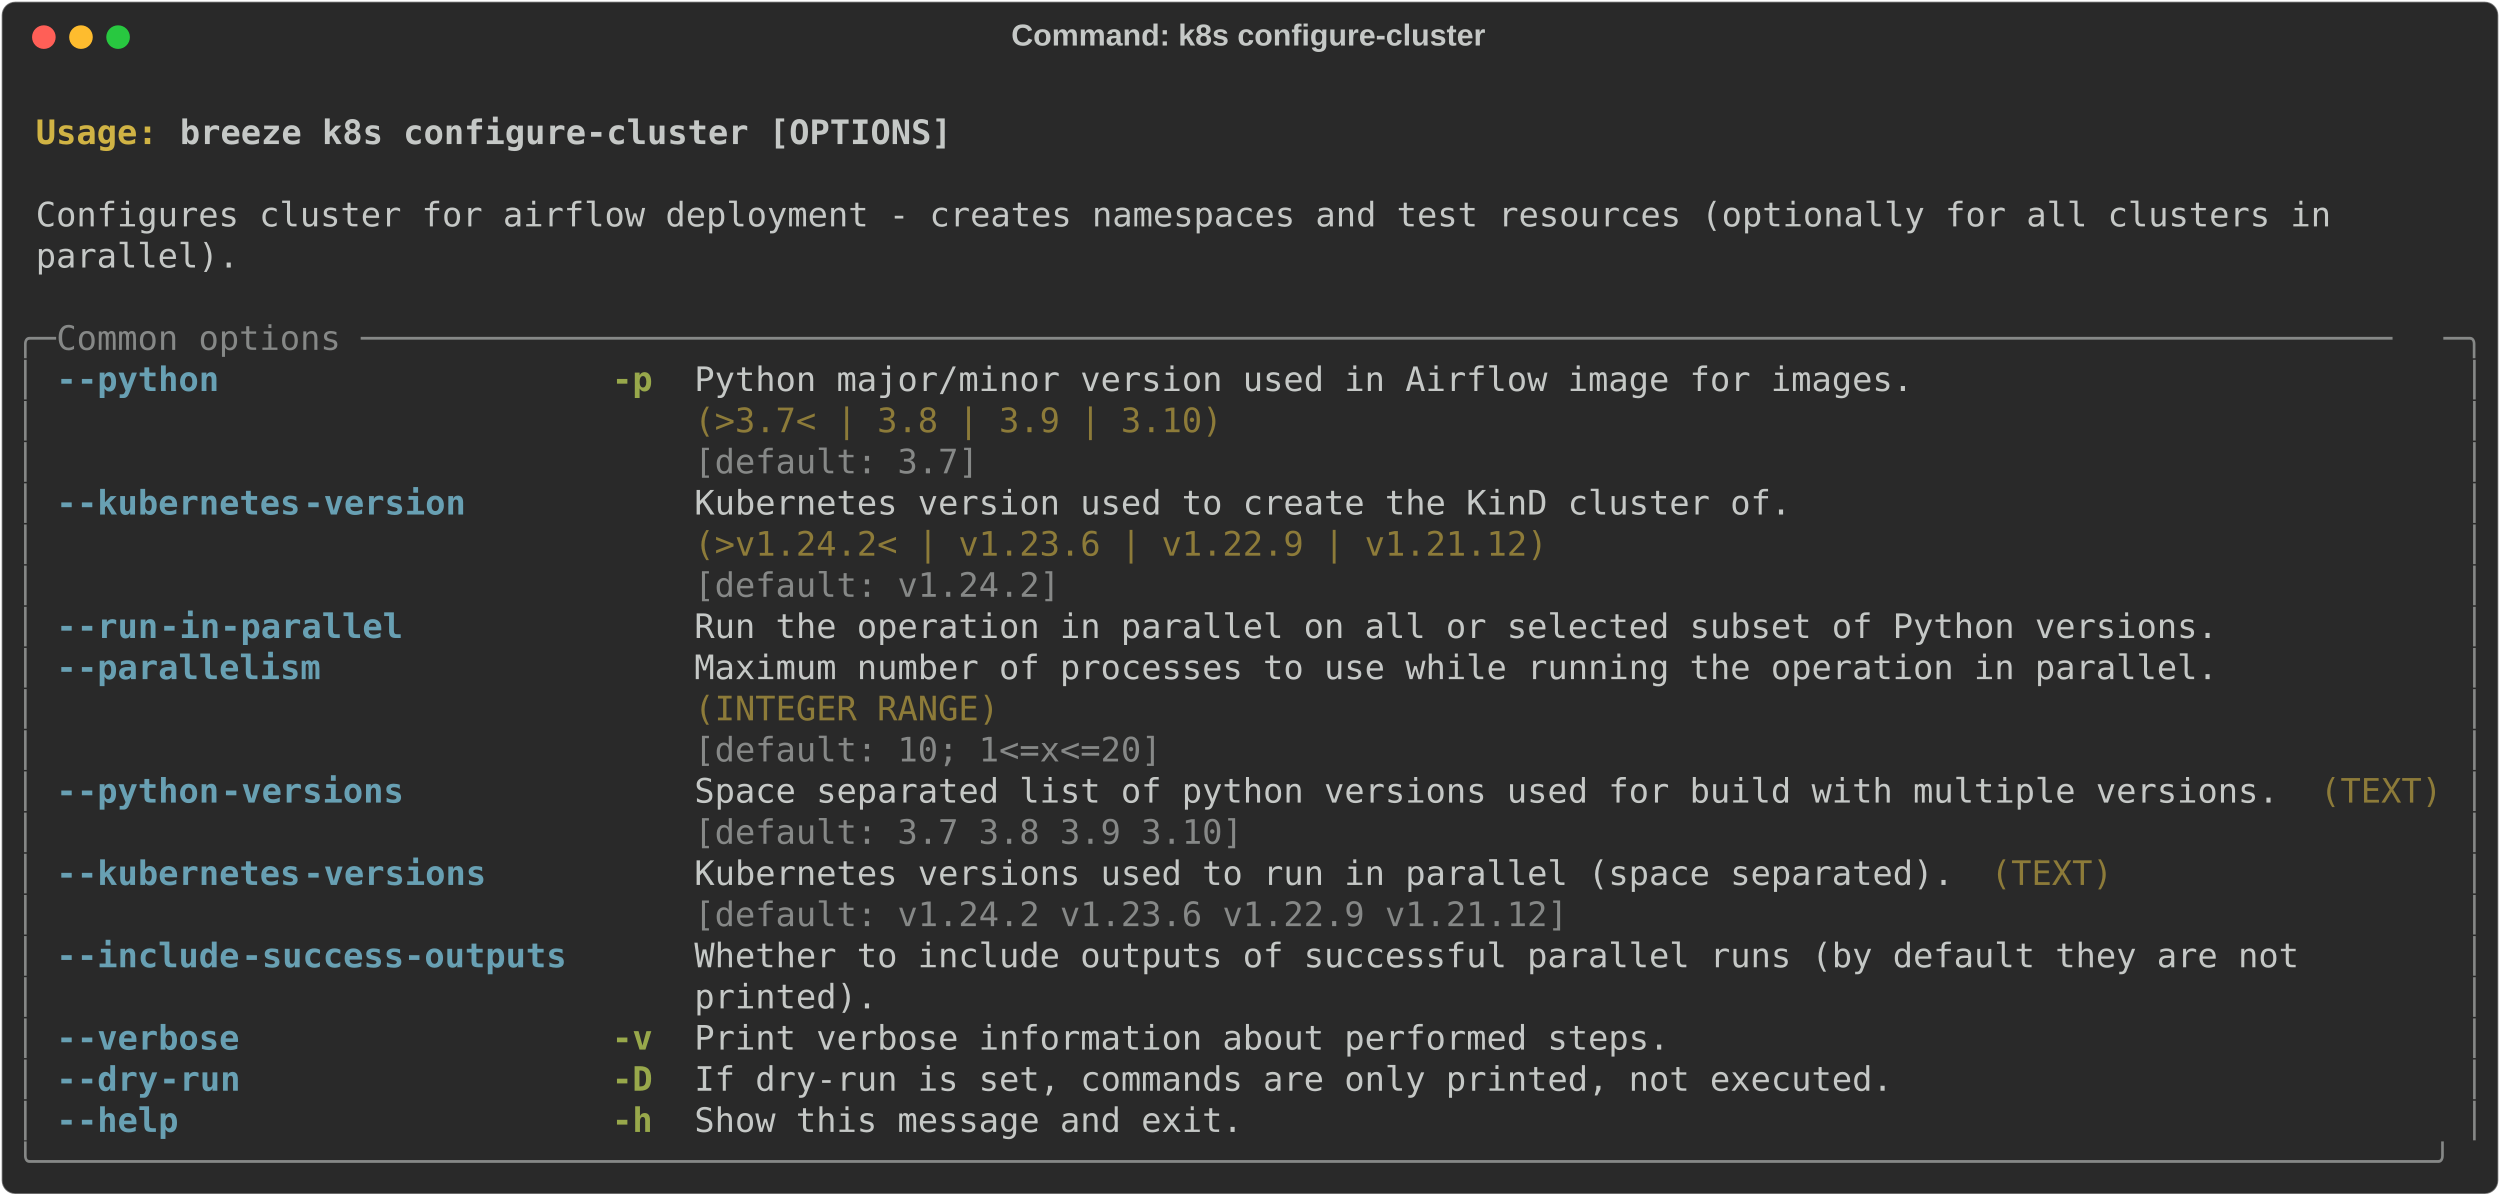
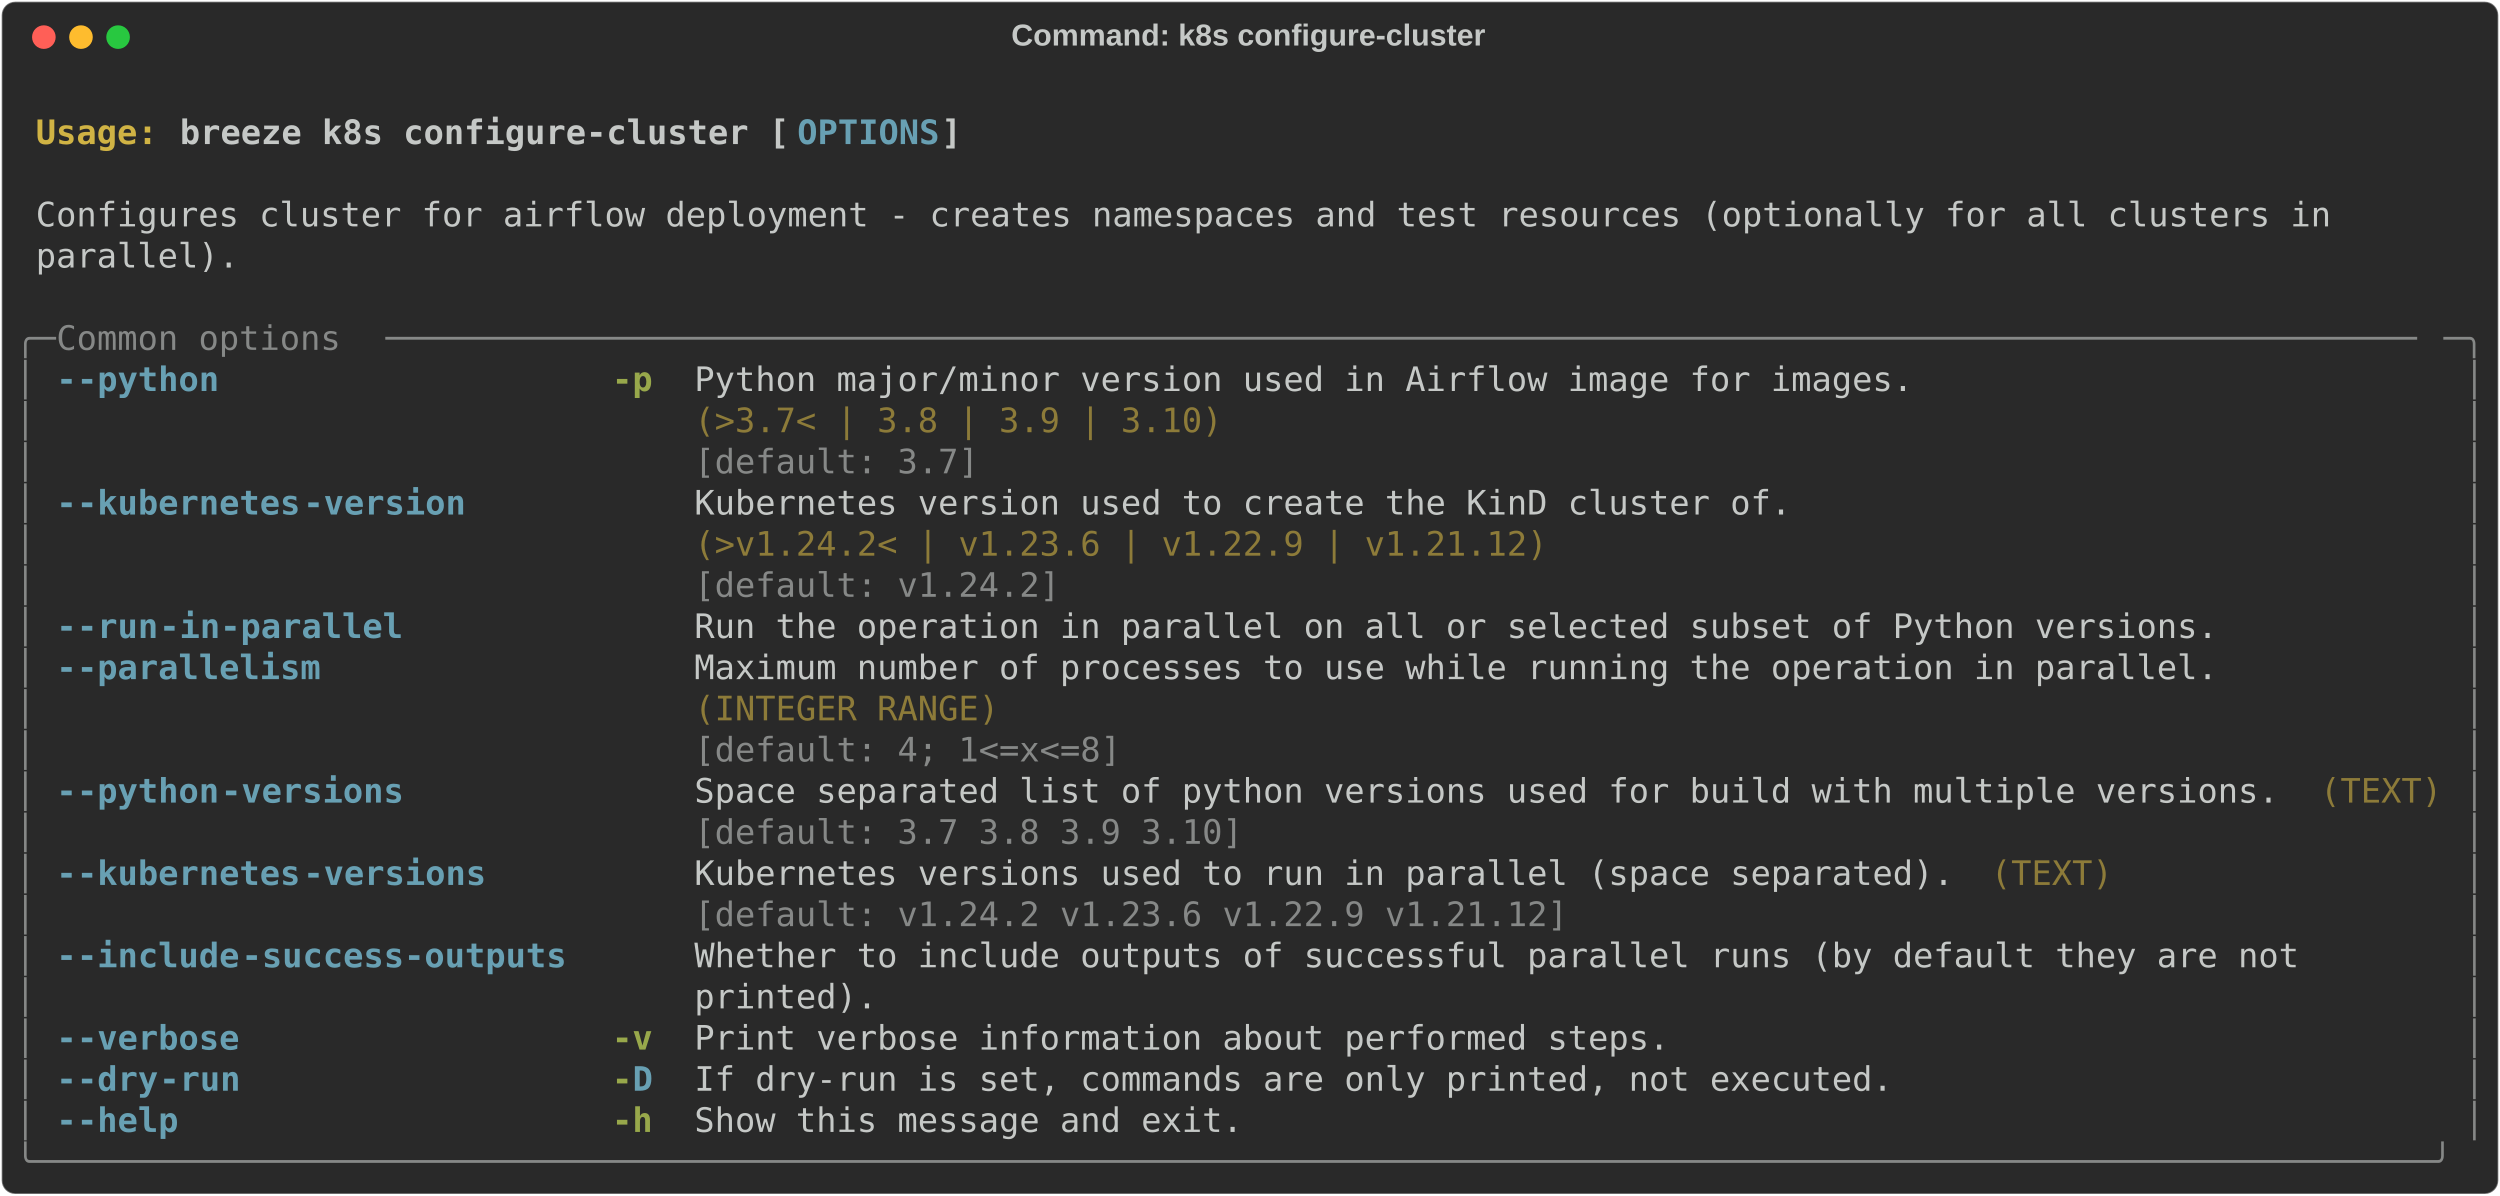
<svg xmlns="http://www.w3.org/2000/svg" class="rich-terminal" viewBox="0 0 1482 708.8">
  <style>

    @font-face {
        font-family: "Fira Code";
        src: local("FiraCode-Regular"),
                url("https://cdnjs.cloudflare.com/ajax/libs/firacode/6.2.0/woff2/FiraCode-Regular.woff2") format("woff2"),
                url("https://cdnjs.cloudflare.com/ajax/libs/firacode/6.2.0/woff/FiraCode-Regular.woff") format("woff");
        font-style: normal;
        font-weight: 400;
    }
    @font-face {
        font-family: "Fira Code";
        src: local("FiraCode-Bold"),
                url("https://cdnjs.cloudflare.com/ajax/libs/firacode/6.2.0/woff2/FiraCode-Bold.woff2") format("woff2"),
                url("https://cdnjs.cloudflare.com/ajax/libs/firacode/6.2.0/woff/FiraCode-Bold.woff") format("woff");
        font-style: bold;
        font-weight: 700;
    }

-     .terminal-99847926-matrix {
+     .terminal-907185844-matrix {
        font-family: Fira Code, monospace;
        font-size: 20px;
        line-height: 24.4px;
        font-variant-east-asian: full-width;
    }

-     .terminal-99847926-title {
+     .terminal-907185844-title {
        font-size: 18px;
        font-weight: bold;
        font-family: arial;
    }

-     .terminal-99847926-r1 { fill: #c5c8c6;font-weight: bold }
- .terminal-99847926-r2 { fill: #c5c8c6 }
- .terminal-99847926-r3 { fill: #d0b344;font-weight: bold }
- .terminal-99847926-r4 { fill: #868887 }
- .terminal-99847926-r5 { fill: #68a0b3;font-weight: bold }
- .terminal-99847926-r6 { fill: #98a84b;font-weight: bold }
- .terminal-99847926-r7 { fill: #8d7b39 }
+     .terminal-907185844-r1 { fill: #c5c8c6;font-weight: bold }
+ .terminal-907185844-r2 { fill: #c5c8c6 }
+ .terminal-907185844-r3 { fill: #d0b344;font-weight: bold }
+ .terminal-907185844-r4 { fill: #68a0b3;font-weight: bold }
+ .terminal-907185844-r5 { fill: #868887 }
+ .terminal-907185844-r6 { fill: #98a84b;font-weight: bold }
+ .terminal-907185844-r7 { fill: #8d7b39 }
    </style>
  <defs>
-     <clipPath id="terminal-99847926-clip-terminal">
+     <clipPath id="terminal-907185844-clip-terminal">
      <rect x="0" y="0" width="1463.0" height="657.8" />
    </clipPath>
-     <clipPath id="terminal-99847926-line-0">
+     <clipPath id="terminal-907185844-line-0">
      <rect x="0" y="1.5" width="1464" height="24.65" />
    </clipPath>
-     <clipPath id="terminal-99847926-line-1">
+     <clipPath id="terminal-907185844-line-1">
      <rect x="0" y="25.9" width="1464" height="24.65" />
    </clipPath>
-     <clipPath id="terminal-99847926-line-2">
+     <clipPath id="terminal-907185844-line-2">
      <rect x="0" y="50.3" width="1464" height="24.65" />
    </clipPath>
-     <clipPath id="terminal-99847926-line-3">
+     <clipPath id="terminal-907185844-line-3">
      <rect x="0" y="74.7" width="1464" height="24.65" />
    </clipPath>
-     <clipPath id="terminal-99847926-line-4">
+     <clipPath id="terminal-907185844-line-4">
      <rect x="0" y="99.1" width="1464" height="24.65" />
    </clipPath>
-     <clipPath id="terminal-99847926-line-5">
+     <clipPath id="terminal-907185844-line-5">
      <rect x="0" y="123.5" width="1464" height="24.65" />
    </clipPath>
-     <clipPath id="terminal-99847926-line-6">
+     <clipPath id="terminal-907185844-line-6">
      <rect x="0" y="147.9" width="1464" height="24.65" />
    </clipPath>
-     <clipPath id="terminal-99847926-line-7">
+     <clipPath id="terminal-907185844-line-7">
      <rect x="0" y="172.3" width="1464" height="24.65" />
    </clipPath>
-     <clipPath id="terminal-99847926-line-8">
+     <clipPath id="terminal-907185844-line-8">
      <rect x="0" y="196.7" width="1464" height="24.65" />
    </clipPath>
-     <clipPath id="terminal-99847926-line-9">
+     <clipPath id="terminal-907185844-line-9">
      <rect x="0" y="221.1" width="1464" height="24.65" />
    </clipPath>
-     <clipPath id="terminal-99847926-line-10">
+     <clipPath id="terminal-907185844-line-10">
      <rect x="0" y="245.5" width="1464" height="24.65" />
    </clipPath>
-     <clipPath id="terminal-99847926-line-11">
+     <clipPath id="terminal-907185844-line-11">
      <rect x="0" y="269.9" width="1464" height="24.65" />
    </clipPath>
-     <clipPath id="terminal-99847926-line-12">
+     <clipPath id="terminal-907185844-line-12">
      <rect x="0" y="294.3" width="1464" height="24.65" />
    </clipPath>
-     <clipPath id="terminal-99847926-line-13">
+     <clipPath id="terminal-907185844-line-13">
      <rect x="0" y="318.7" width="1464" height="24.65" />
    </clipPath>
-     <clipPath id="terminal-99847926-line-14">
+     <clipPath id="terminal-907185844-line-14">
      <rect x="0" y="343.1" width="1464" height="24.65" />
    </clipPath>
-     <clipPath id="terminal-99847926-line-15">
+     <clipPath id="terminal-907185844-line-15">
      <rect x="0" y="367.5" width="1464" height="24.65" />
    </clipPath>
-     <clipPath id="terminal-99847926-line-16">
+     <clipPath id="terminal-907185844-line-16">
      <rect x="0" y="391.9" width="1464" height="24.65" />
    </clipPath>
-     <clipPath id="terminal-99847926-line-17">
+     <clipPath id="terminal-907185844-line-17">
      <rect x="0" y="416.3" width="1464" height="24.65" />
    </clipPath>
-     <clipPath id="terminal-99847926-line-18">
+     <clipPath id="terminal-907185844-line-18">
      <rect x="0" y="440.7" width="1464" height="24.65" />
    </clipPath>
-     <clipPath id="terminal-99847926-line-19">
+     <clipPath id="terminal-907185844-line-19">
      <rect x="0" y="465.1" width="1464" height="24.65" />
    </clipPath>
-     <clipPath id="terminal-99847926-line-20">
+     <clipPath id="terminal-907185844-line-20">
      <rect x="0" y="489.5" width="1464" height="24.65" />
    </clipPath>
-     <clipPath id="terminal-99847926-line-21">
+     <clipPath id="terminal-907185844-line-21">
      <rect x="0" y="513.9" width="1464" height="24.65" />
    </clipPath>
-     <clipPath id="terminal-99847926-line-22">
+     <clipPath id="terminal-907185844-line-22">
      <rect x="0" y="538.3" width="1464" height="24.65" />
    </clipPath>
-     <clipPath id="terminal-99847926-line-23">
+     <clipPath id="terminal-907185844-line-23">
      <rect x="0" y="562.7" width="1464" height="24.65" />
    </clipPath>
-     <clipPath id="terminal-99847926-line-24">
+     <clipPath id="terminal-907185844-line-24">
      <rect x="0" y="587.1" width="1464" height="24.65" />
    </clipPath>
-     <clipPath id="terminal-99847926-line-25">
+     <clipPath id="terminal-907185844-line-25">
      <rect x="0" y="611.5" width="1464" height="24.65" />
    </clipPath>
  </defs>
  <rect fill="#292929" stroke="rgba(255,255,255,0.35)" stroke-width="1" x="1" y="1" width="1480" height="706.8" rx="8" />
-   <text class="terminal-99847926-title" fill="#c5c8c6" text-anchor="middle" x="740" y="27">Command: k8s configure-cluster</text>
+   <text class="terminal-907185844-title" fill="#c5c8c6" text-anchor="middle" x="740" y="27">Command: k8s configure-cluster</text>
  <g transform="translate(26,22)">
    <circle cx="0" cy="0" r="7" fill="#ff5f57" />
    <circle cx="22" cy="0" r="7" fill="#febc2e" />
    <circle cx="44" cy="0" r="7" fill="#28c840" />
  </g>
-   <g transform="translate(9, 41)" clip-path="url(#terminal-99847926-clip-terminal)">
-     <g class="terminal-99847926-matrix">
-       <text class="terminal-99847926-r2" x="1464" y="20" textLength="12.2" clip-path="url(#terminal-99847926-line-0)">
- </text>
-       <text class="terminal-99847926-r3" x="12.2" y="44.4" textLength="85.4" clip-path="url(#terminal-99847926-line-1)">Usage: </text>
-       <text class="terminal-99847926-r1" x="97.6" y="44.4" textLength="463.6" clip-path="url(#terminal-99847926-line-1)">breeze k8s configure-cluster [OPTIONS]</text>
-       <text class="terminal-99847926-r2" x="1464" y="44.4" textLength="12.2" clip-path="url(#terminal-99847926-line-1)">
- </text>
-       <text class="terminal-99847926-r2" x="1464" y="68.8" textLength="12.2" clip-path="url(#terminal-99847926-line-2)">
- </text>
-       <text class="terminal-99847926-r2" x="12.2" y="93.2" textLength="1390.8" clip-path="url(#terminal-99847926-line-3)">Configures cluster for airflow deployment - creates namespaces and test resources (optionally for all clusters in </text>
-       <text class="terminal-99847926-r2" x="1464" y="93.2" textLength="12.2" clip-path="url(#terminal-99847926-line-3)">
- </text>
-       <text class="terminal-99847926-r2" x="12.2" y="117.6" textLength="122" clip-path="url(#terminal-99847926-line-4)">parallel).</text>
-       <text class="terminal-99847926-r2" x="1464" y="117.6" textLength="12.2" clip-path="url(#terminal-99847926-line-4)">
- </text>
-       <text class="terminal-99847926-r2" x="1464" y="142" textLength="12.2" clip-path="url(#terminal-99847926-line-5)">
- </text>
-       <text class="terminal-99847926-r4" x="0" y="166.4" textLength="24.4" clip-path="url(#terminal-99847926-line-6)">╭─</text>
-       <text class="terminal-99847926-r4" x="24.4" y="166.4" textLength="1415.2" clip-path="url(#terminal-99847926-line-6)"> Common options ────────────────────────────────────────────────────────────────────────────────────────────────────</text>
-       <text class="terminal-99847926-r4" x="1439.6" y="166.4" textLength="24.4" clip-path="url(#terminal-99847926-line-6)">─╮</text>
-       <text class="terminal-99847926-r2" x="1464" y="166.4" textLength="12.2" clip-path="url(#terminal-99847926-line-6)">
- </text>
-       <text class="terminal-99847926-r4" x="0" y="190.8" textLength="12.2" clip-path="url(#terminal-99847926-line-7)">│</text>
-       <text class="terminal-99847926-r5" x="24.4" y="190.8" textLength="12.2" clip-path="url(#terminal-99847926-line-7)">-</text>
-       <text class="terminal-99847926-r5" x="36.6" y="190.8" textLength="85.4" clip-path="url(#terminal-99847926-line-7)">-python</text>
-       <text class="terminal-99847926-r6" x="353.8" y="190.8" textLength="24.4" clip-path="url(#terminal-99847926-line-7)">-p</text>
-       <text class="terminal-99847926-r2" x="402.6" y="190.8" textLength="732" clip-path="url(#terminal-99847926-line-7)">Python major/minor version used in Airflow image for images.</text>
-       <text class="terminal-99847926-r4" x="1451.8" y="190.8" textLength="12.2" clip-path="url(#terminal-99847926-line-7)">│</text>
-       <text class="terminal-99847926-r2" x="1464" y="190.8" textLength="12.2" clip-path="url(#terminal-99847926-line-7)">
- </text>
-       <text class="terminal-99847926-r4" x="0" y="215.2" textLength="12.2" clip-path="url(#terminal-99847926-line-8)">│</text>
-       <text class="terminal-99847926-r7" x="402.6" y="215.2" textLength="732" clip-path="url(#terminal-99847926-line-8)">(&gt;3.7&lt; | 3.8 | 3.9 | 3.10)                                  </text>
-       <text class="terminal-99847926-r4" x="1451.8" y="215.2" textLength="12.2" clip-path="url(#terminal-99847926-line-8)">│</text>
-       <text class="terminal-99847926-r2" x="1464" y="215.2" textLength="12.2" clip-path="url(#terminal-99847926-line-8)">
- </text>
-       <text class="terminal-99847926-r4" x="0" y="239.6" textLength="12.2" clip-path="url(#terminal-99847926-line-9)">│</text>
-       <text class="terminal-99847926-r4" x="402.6" y="239.6" textLength="732" clip-path="url(#terminal-99847926-line-9)">[default: 3.7]                                              </text>
-       <text class="terminal-99847926-r4" x="1451.8" y="239.6" textLength="12.2" clip-path="url(#terminal-99847926-line-9)">│</text>
-       <text class="terminal-99847926-r2" x="1464" y="239.6" textLength="12.2" clip-path="url(#terminal-99847926-line-9)">
- </text>
-       <text class="terminal-99847926-r4" x="0" y="264" textLength="12.2" clip-path="url(#terminal-99847926-line-10)">│</text>
-       <text class="terminal-99847926-r5" x="24.4" y="264" textLength="12.2" clip-path="url(#terminal-99847926-line-10)">-</text>
-       <text class="terminal-99847926-r5" x="36.6" y="264" textLength="134.2" clip-path="url(#terminal-99847926-line-10)">-kubernetes</text>
-       <text class="terminal-99847926-r5" x="170.8" y="264" textLength="97.6" clip-path="url(#terminal-99847926-line-10)">-version</text>
-       <text class="terminal-99847926-r2" x="402.6" y="264" textLength="658.8" clip-path="url(#terminal-99847926-line-10)">Kubernetes version used to create the KinD cluster of.</text>
-       <text class="terminal-99847926-r4" x="1451.8" y="264" textLength="12.2" clip-path="url(#terminal-99847926-line-10)">│</text>
-       <text class="terminal-99847926-r2" x="1464" y="264" textLength="12.2" clip-path="url(#terminal-99847926-line-10)">
- </text>
-       <text class="terminal-99847926-r4" x="0" y="288.4" textLength="12.2" clip-path="url(#terminal-99847926-line-11)">│</text>
-       <text class="terminal-99847926-r7" x="402.6" y="288.4" textLength="658.8" clip-path="url(#terminal-99847926-line-11)">(&gt;v1.24.2&lt; | v1.23.6 | v1.22.9 | v1.21.12)            </text>
-       <text class="terminal-99847926-r4" x="1451.8" y="288.4" textLength="12.2" clip-path="url(#terminal-99847926-line-11)">│</text>
-       <text class="terminal-99847926-r2" x="1464" y="288.4" textLength="12.2" clip-path="url(#terminal-99847926-line-11)">
- </text>
-       <text class="terminal-99847926-r4" x="0" y="312.8" textLength="12.2" clip-path="url(#terminal-99847926-line-12)">│</text>
-       <text class="terminal-99847926-r4" x="402.6" y="312.8" textLength="658.8" clip-path="url(#terminal-99847926-line-12)">[default: v1.24.2]                                    </text>
-       <text class="terminal-99847926-r4" x="1451.8" y="312.8" textLength="12.2" clip-path="url(#terminal-99847926-line-12)">│</text>
-       <text class="terminal-99847926-r2" x="1464" y="312.8" textLength="12.2" clip-path="url(#terminal-99847926-line-12)">
- </text>
-       <text class="terminal-99847926-r4" x="0" y="337.2" textLength="12.2" clip-path="url(#terminal-99847926-line-13)">│</text>
-       <text class="terminal-99847926-r5" x="24.4" y="337.2" textLength="12.2" clip-path="url(#terminal-99847926-line-13)">-</text>
-       <text class="terminal-99847926-r5" x="36.6" y="337.2" textLength="48.8" clip-path="url(#terminal-99847926-line-13)">-run</text>
-       <text class="terminal-99847926-r5" x="85.4" y="337.2" textLength="146.4" clip-path="url(#terminal-99847926-line-13)">-in-parallel</text>
-       <text class="terminal-99847926-r2" x="402.6" y="337.2" textLength="915" clip-path="url(#terminal-99847926-line-13)">Run the operation in parallel on all or selected subset of Python versions.</text>
-       <text class="terminal-99847926-r4" x="1451.8" y="337.2" textLength="12.2" clip-path="url(#terminal-99847926-line-13)">│</text>
-       <text class="terminal-99847926-r2" x="1464" y="337.2" textLength="12.2" clip-path="url(#terminal-99847926-line-13)">
- </text>
-       <text class="terminal-99847926-r4" x="0" y="361.6" textLength="12.2" clip-path="url(#terminal-99847926-line-14)">│</text>
-       <text class="terminal-99847926-r5" x="24.4" y="361.6" textLength="12.2" clip-path="url(#terminal-99847926-line-14)">-</text>
-       <text class="terminal-99847926-r5" x="36.6" y="361.6" textLength="146.4" clip-path="url(#terminal-99847926-line-14)">-parallelism</text>
-       <text class="terminal-99847926-r2" x="402.6" y="361.6" textLength="915" clip-path="url(#terminal-99847926-line-14)">Maximum number of processes to use while running the operation in parallel.</text>
-       <text class="terminal-99847926-r4" x="1451.8" y="361.6" textLength="12.2" clip-path="url(#terminal-99847926-line-14)">│</text>
-       <text class="terminal-99847926-r2" x="1464" y="361.6" textLength="12.2" clip-path="url(#terminal-99847926-line-14)">
- </text>
-       <text class="terminal-99847926-r4" x="0" y="386" textLength="12.2" clip-path="url(#terminal-99847926-line-15)">│</text>
-       <text class="terminal-99847926-r7" x="402.6" y="386" textLength="915" clip-path="url(#terminal-99847926-line-15)">(INTEGER RANGE)                                                            </text>
-       <text class="terminal-99847926-r4" x="1451.8" y="386" textLength="12.2" clip-path="url(#terminal-99847926-line-15)">│</text>
-       <text class="terminal-99847926-r2" x="1464" y="386" textLength="12.2" clip-path="url(#terminal-99847926-line-15)">
- </text>
-       <text class="terminal-99847926-r4" x="0" y="410.4" textLength="12.2" clip-path="url(#terminal-99847926-line-16)">│</text>
-       <text class="terminal-99847926-r4" x="402.6" y="410.4" textLength="915" clip-path="url(#terminal-99847926-line-16)">[default: 10; 1&lt;=x&lt;=20]                                                    </text>
-       <text class="terminal-99847926-r4" x="1451.8" y="410.4" textLength="12.2" clip-path="url(#terminal-99847926-line-16)">│</text>
-       <text class="terminal-99847926-r2" x="1464" y="410.4" textLength="12.2" clip-path="url(#terminal-99847926-line-16)">
- </text>
-       <text class="terminal-99847926-r4" x="0" y="434.8" textLength="12.2" clip-path="url(#terminal-99847926-line-17)">│</text>
-       <text class="terminal-99847926-r5" x="24.4" y="434.8" textLength="12.2" clip-path="url(#terminal-99847926-line-17)">-</text>
-       <text class="terminal-99847926-r5" x="36.6" y="434.8" textLength="85.4" clip-path="url(#terminal-99847926-line-17)">-python</text>
-       <text class="terminal-99847926-r5" x="122" y="434.8" textLength="109.8" clip-path="url(#terminal-99847926-line-17)">-versions</text>
-       <text class="terminal-99847926-r2" x="402.6" y="434.8" textLength="951.6" clip-path="url(#terminal-99847926-line-17)">Space separated list of python versions used for build with multiple versions.</text>
-       <text class="terminal-99847926-r7" x="1366.4" y="434.8" textLength="73.2" clip-path="url(#terminal-99847926-line-17)">(TEXT)</text>
-       <text class="terminal-99847926-r4" x="1451.8" y="434.8" textLength="12.2" clip-path="url(#terminal-99847926-line-17)">│</text>
-       <text class="terminal-99847926-r2" x="1464" y="434.8" textLength="12.2" clip-path="url(#terminal-99847926-line-17)">
- </text>
-       <text class="terminal-99847926-r4" x="0" y="459.2" textLength="12.2" clip-path="url(#terminal-99847926-line-18)">│</text>
-       <text class="terminal-99847926-r4" x="402.6" y="459.2" textLength="951.6" clip-path="url(#terminal-99847926-line-18)">[default: 3.7 3.8 3.9 3.10]                                                   </text>
-       <text class="terminal-99847926-r4" x="1451.8" y="459.2" textLength="12.2" clip-path="url(#terminal-99847926-line-18)">│</text>
-       <text class="terminal-99847926-r2" x="1464" y="459.2" textLength="12.2" clip-path="url(#terminal-99847926-line-18)">
- </text>
-       <text class="terminal-99847926-r4" x="0" y="483.6" textLength="12.2" clip-path="url(#terminal-99847926-line-19)">│</text>
-       <text class="terminal-99847926-r5" x="24.4" y="483.6" textLength="12.2" clip-path="url(#terminal-99847926-line-19)">-</text>
-       <text class="terminal-99847926-r5" x="36.6" y="483.6" textLength="134.2" clip-path="url(#terminal-99847926-line-19)">-kubernetes</text>
-       <text class="terminal-99847926-r5" x="170.8" y="483.6" textLength="109.8" clip-path="url(#terminal-99847926-line-19)">-versions</text>
-       <text class="terminal-99847926-r2" x="402.6" y="483.6" textLength="756.4" clip-path="url(#terminal-99847926-line-19)">Kubernetes versions used to run in parallel (space separated).</text>
-       <text class="terminal-99847926-r7" x="1171.2" y="483.6" textLength="73.2" clip-path="url(#terminal-99847926-line-19)">(TEXT)</text>
-       <text class="terminal-99847926-r4" x="1451.8" y="483.6" textLength="12.2" clip-path="url(#terminal-99847926-line-19)">│</text>
-       <text class="terminal-99847926-r2" x="1464" y="483.6" textLength="12.2" clip-path="url(#terminal-99847926-line-19)">
- </text>
-       <text class="terminal-99847926-r4" x="0" y="508" textLength="12.2" clip-path="url(#terminal-99847926-line-20)">│</text>
-       <text class="terminal-99847926-r4" x="402.6" y="508" textLength="756.4" clip-path="url(#terminal-99847926-line-20)">[default: v1.24.2 v1.23.6 v1.22.9 v1.21.12]                   </text>
-       <text class="terminal-99847926-r4" x="1451.8" y="508" textLength="12.2" clip-path="url(#terminal-99847926-line-20)">│</text>
-       <text class="terminal-99847926-r2" x="1464" y="508" textLength="12.2" clip-path="url(#terminal-99847926-line-20)">
- </text>
-       <text class="terminal-99847926-r4" x="0" y="532.4" textLength="12.2" clip-path="url(#terminal-99847926-line-21)">│</text>
-       <text class="terminal-99847926-r5" x="24.4" y="532.4" textLength="12.2" clip-path="url(#terminal-99847926-line-21)">-</text>
-       <text class="terminal-99847926-r5" x="36.6" y="532.4" textLength="97.6" clip-path="url(#terminal-99847926-line-21)">-include</text>
-       <text class="terminal-99847926-r5" x="134.2" y="532.4" textLength="195.2" clip-path="url(#terminal-99847926-line-21)">-success-outputs</text>
-       <text class="terminal-99847926-r2" x="402.6" y="532.4" textLength="1037" clip-path="url(#terminal-99847926-line-21)">Whether to include outputs of successful parallel runs (by default they are not      </text>
-       <text class="terminal-99847926-r4" x="1451.8" y="532.4" textLength="12.2" clip-path="url(#terminal-99847926-line-21)">│</text>
-       <text class="terminal-99847926-r2" x="1464" y="532.4" textLength="12.2" clip-path="url(#terminal-99847926-line-21)">
- </text>
-       <text class="terminal-99847926-r4" x="0" y="556.8" textLength="12.2" clip-path="url(#terminal-99847926-line-22)">│</text>
-       <text class="terminal-99847926-r2" x="402.6" y="556.8" textLength="1037" clip-path="url(#terminal-99847926-line-22)">printed).                                                                            </text>
-       <text class="terminal-99847926-r4" x="1451.8" y="556.8" textLength="12.2" clip-path="url(#terminal-99847926-line-22)">│</text>
-       <text class="terminal-99847926-r2" x="1464" y="556.8" textLength="12.2" clip-path="url(#terminal-99847926-line-22)">
- </text>
-       <text class="terminal-99847926-r4" x="0" y="581.2" textLength="12.2" clip-path="url(#terminal-99847926-line-23)">│</text>
-       <text class="terminal-99847926-r5" x="24.4" y="581.2" textLength="12.2" clip-path="url(#terminal-99847926-line-23)">-</text>
-       <text class="terminal-99847926-r5" x="36.6" y="581.2" textLength="97.6" clip-path="url(#terminal-99847926-line-23)">-verbose</text>
-       <text class="terminal-99847926-r6" x="353.8" y="581.2" textLength="24.4" clip-path="url(#terminal-99847926-line-23)">-v</text>
-       <text class="terminal-99847926-r2" x="402.6" y="581.2" textLength="585.6" clip-path="url(#terminal-99847926-line-23)">Print verbose information about performed steps.</text>
-       <text class="terminal-99847926-r4" x="1451.8" y="581.2" textLength="12.2" clip-path="url(#terminal-99847926-line-23)">│</text>
-       <text class="terminal-99847926-r2" x="1464" y="581.2" textLength="12.2" clip-path="url(#terminal-99847926-line-23)">
- </text>
-       <text class="terminal-99847926-r4" x="0" y="605.6" textLength="12.2" clip-path="url(#terminal-99847926-line-24)">│</text>
-       <text class="terminal-99847926-r5" x="24.4" y="605.6" textLength="12.2" clip-path="url(#terminal-99847926-line-24)">-</text>
-       <text class="terminal-99847926-r5" x="36.6" y="605.6" textLength="48.8" clip-path="url(#terminal-99847926-line-24)">-dry</text>
-       <text class="terminal-99847926-r5" x="85.4" y="605.6" textLength="48.8" clip-path="url(#terminal-99847926-line-24)">-run</text>
-       <text class="terminal-99847926-r6" x="353.8" y="605.6" textLength="24.4" clip-path="url(#terminal-99847926-line-24)">-D</text>
-       <text class="terminal-99847926-r2" x="402.6" y="605.6" textLength="719.8" clip-path="url(#terminal-99847926-line-24)">If dry-run is set, commands are only printed, not executed.</text>
-       <text class="terminal-99847926-r4" x="1451.8" y="605.6" textLength="12.2" clip-path="url(#terminal-99847926-line-24)">│</text>
-       <text class="terminal-99847926-r2" x="1464" y="605.6" textLength="12.2" clip-path="url(#terminal-99847926-line-24)">
- </text>
-       <text class="terminal-99847926-r4" x="0" y="630" textLength="12.2" clip-path="url(#terminal-99847926-line-25)">│</text>
-       <text class="terminal-99847926-r5" x="24.4" y="630" textLength="12.2" clip-path="url(#terminal-99847926-line-25)">-</text>
-       <text class="terminal-99847926-r5" x="36.6" y="630" textLength="61" clip-path="url(#terminal-99847926-line-25)">-help</text>
-       <text class="terminal-99847926-r6" x="353.8" y="630" textLength="24.4" clip-path="url(#terminal-99847926-line-25)">-h</text>
-       <text class="terminal-99847926-r2" x="402.6" y="630" textLength="329.4" clip-path="url(#terminal-99847926-line-25)">Show this message and exit.</text>
-       <text class="terminal-99847926-r4" x="1451.8" y="630" textLength="12.2" clip-path="url(#terminal-99847926-line-25)">│</text>
-       <text class="terminal-99847926-r2" x="1464" y="630" textLength="12.2" clip-path="url(#terminal-99847926-line-25)">
- </text>
-       <text class="terminal-99847926-r4" x="0" y="654.4" textLength="1464" clip-path="url(#terminal-99847926-line-26)">╰──────────────────────────────────────────────────────────────────────────────────────────────────────────────────────╯</text>
-       <text class="terminal-99847926-r2" x="1464" y="654.4" textLength="12.2" clip-path="url(#terminal-99847926-line-26)">
+   <g transform="translate(9, 41)" clip-path="url(#terminal-907185844-clip-terminal)">
+     <g class="terminal-907185844-matrix">
+       <text class="terminal-907185844-r2" x="1464" y="20" textLength="12.2" clip-path="url(#terminal-907185844-line-0)">
+ </text>
+       <text class="terminal-907185844-r3" x="12.2" y="44.4" textLength="85.4" clip-path="url(#terminal-907185844-line-1)">Usage: </text>
+       <text class="terminal-907185844-r1" x="97.6" y="44.4" textLength="366" clip-path="url(#terminal-907185844-line-1)">breeze k8s configure-cluster [</text>
+       <text class="terminal-907185844-r4" x="463.6" y="44.4" textLength="85.4" clip-path="url(#terminal-907185844-line-1)">OPTIONS</text>
+       <text class="terminal-907185844-r1" x="549" y="44.4" textLength="12.2" clip-path="url(#terminal-907185844-line-1)">]</text>
+       <text class="terminal-907185844-r2" x="1464" y="44.4" textLength="12.2" clip-path="url(#terminal-907185844-line-1)">
+ </text>
+       <text class="terminal-907185844-r2" x="1464" y="68.8" textLength="12.2" clip-path="url(#terminal-907185844-line-2)">
+ </text>
+       <text class="terminal-907185844-r2" x="12.2" y="93.2" textLength="1390.8" clip-path="url(#terminal-907185844-line-3)">Configures cluster for airflow deployment - creates namespaces and test resources (optionally for all clusters in </text>
+       <text class="terminal-907185844-r2" x="1464" y="93.2" textLength="12.2" clip-path="url(#terminal-907185844-line-3)">
+ </text>
+       <text class="terminal-907185844-r2" x="12.2" y="117.6" textLength="122" clip-path="url(#terminal-907185844-line-4)">parallel).</text>
+       <text class="terminal-907185844-r2" x="1464" y="117.6" textLength="12.2" clip-path="url(#terminal-907185844-line-4)">
+ </text>
+       <text class="terminal-907185844-r2" x="1464" y="142" textLength="12.2" clip-path="url(#terminal-907185844-line-5)">
+ </text>
+       <text class="terminal-907185844-r5" x="0" y="166.4" textLength="24.4" clip-path="url(#terminal-907185844-line-6)">╭─</text>
+       <text class="terminal-907185844-r5" x="24.4" y="166.4" textLength="195.2" clip-path="url(#terminal-907185844-line-6)"> Common options </text>
+       <text class="terminal-907185844-r5" x="219.6" y="166.4" textLength="1220" clip-path="url(#terminal-907185844-line-6)">────────────────────────────────────────────────────────────────────────────────────────────────────</text>
+       <text class="terminal-907185844-r5" x="1439.6" y="166.4" textLength="24.4" clip-path="url(#terminal-907185844-line-6)">─╮</text>
+       <text class="terminal-907185844-r2" x="1464" y="166.4" textLength="12.2" clip-path="url(#terminal-907185844-line-6)">
+ </text>
+       <text class="terminal-907185844-r5" x="0" y="190.8" textLength="12.2" clip-path="url(#terminal-907185844-line-7)">│</text>
+       <text class="terminal-907185844-r4" x="24.4" y="190.8" textLength="12.2" clip-path="url(#terminal-907185844-line-7)">-</text>
+       <text class="terminal-907185844-r4" x="36.6" y="190.8" textLength="85.4" clip-path="url(#terminal-907185844-line-7)">-python</text>
+       <text class="terminal-907185844-r6" x="353.8" y="190.8" textLength="24.4" clip-path="url(#terminal-907185844-line-7)">-p</text>
+       <text class="terminal-907185844-r2" x="402.6" y="190.8" textLength="732" clip-path="url(#terminal-907185844-line-7)">Python major/minor version used in Airflow image for images.</text>
+       <text class="terminal-907185844-r5" x="1451.8" y="190.8" textLength="12.2" clip-path="url(#terminal-907185844-line-7)">│</text>
+       <text class="terminal-907185844-r2" x="1464" y="190.8" textLength="12.2" clip-path="url(#terminal-907185844-line-7)">
+ </text>
+       <text class="terminal-907185844-r5" x="0" y="215.2" textLength="12.2" clip-path="url(#terminal-907185844-line-8)">│</text>
+       <text class="terminal-907185844-r7" x="402.6" y="215.2" textLength="732" clip-path="url(#terminal-907185844-line-8)">(&gt;3.7&lt; | 3.8 | 3.9 | 3.10)                                  </text>
+       <text class="terminal-907185844-r5" x="1451.8" y="215.2" textLength="12.2" clip-path="url(#terminal-907185844-line-8)">│</text>
+       <text class="terminal-907185844-r2" x="1464" y="215.2" textLength="12.2" clip-path="url(#terminal-907185844-line-8)">
+ </text>
+       <text class="terminal-907185844-r5" x="0" y="239.6" textLength="12.2" clip-path="url(#terminal-907185844-line-9)">│</text>
+       <text class="terminal-907185844-r5" x="402.6" y="239.6" textLength="732" clip-path="url(#terminal-907185844-line-9)">[default: 3.7]                                              </text>
+       <text class="terminal-907185844-r5" x="1451.8" y="239.6" textLength="12.2" clip-path="url(#terminal-907185844-line-9)">│</text>
+       <text class="terminal-907185844-r2" x="1464" y="239.6" textLength="12.2" clip-path="url(#terminal-907185844-line-9)">
+ </text>
+       <text class="terminal-907185844-r5" x="0" y="264" textLength="12.2" clip-path="url(#terminal-907185844-line-10)">│</text>
+       <text class="terminal-907185844-r4" x="24.4" y="264" textLength="12.2" clip-path="url(#terminal-907185844-line-10)">-</text>
+       <text class="terminal-907185844-r4" x="36.6" y="264" textLength="134.2" clip-path="url(#terminal-907185844-line-10)">-kubernetes</text>
+       <text class="terminal-907185844-r4" x="170.8" y="264" textLength="97.6" clip-path="url(#terminal-907185844-line-10)">-version</text>
+       <text class="terminal-907185844-r2" x="402.6" y="264" textLength="658.8" clip-path="url(#terminal-907185844-line-10)">Kubernetes version used to create the KinD cluster of.</text>
+       <text class="terminal-907185844-r5" x="1451.8" y="264" textLength="12.2" clip-path="url(#terminal-907185844-line-10)">│</text>
+       <text class="terminal-907185844-r2" x="1464" y="264" textLength="12.2" clip-path="url(#terminal-907185844-line-10)">
+ </text>
+       <text class="terminal-907185844-r5" x="0" y="288.4" textLength="12.2" clip-path="url(#terminal-907185844-line-11)">│</text>
+       <text class="terminal-907185844-r7" x="402.6" y="288.4" textLength="658.8" clip-path="url(#terminal-907185844-line-11)">(&gt;v1.24.2&lt; | v1.23.6 | v1.22.9 | v1.21.12)            </text>
+       <text class="terminal-907185844-r5" x="1451.8" y="288.4" textLength="12.2" clip-path="url(#terminal-907185844-line-11)">│</text>
+       <text class="terminal-907185844-r2" x="1464" y="288.4" textLength="12.2" clip-path="url(#terminal-907185844-line-11)">
+ </text>
+       <text class="terminal-907185844-r5" x="0" y="312.8" textLength="12.2" clip-path="url(#terminal-907185844-line-12)">│</text>
+       <text class="terminal-907185844-r5" x="402.6" y="312.8" textLength="658.8" clip-path="url(#terminal-907185844-line-12)">[default: v1.24.2]                                    </text>
+       <text class="terminal-907185844-r5" x="1451.8" y="312.8" textLength="12.2" clip-path="url(#terminal-907185844-line-12)">│</text>
+       <text class="terminal-907185844-r2" x="1464" y="312.8" textLength="12.2" clip-path="url(#terminal-907185844-line-12)">
+ </text>
+       <text class="terminal-907185844-r5" x="0" y="337.2" textLength="12.2" clip-path="url(#terminal-907185844-line-13)">│</text>
+       <text class="terminal-907185844-r4" x="24.4" y="337.2" textLength="12.2" clip-path="url(#terminal-907185844-line-13)">-</text>
+       <text class="terminal-907185844-r4" x="36.6" y="337.2" textLength="48.8" clip-path="url(#terminal-907185844-line-13)">-run</text>
+       <text class="terminal-907185844-r4" x="85.4" y="337.2" textLength="146.4" clip-path="url(#terminal-907185844-line-13)">-in-parallel</text>
+       <text class="terminal-907185844-r2" x="402.6" y="337.2" textLength="915" clip-path="url(#terminal-907185844-line-13)">Run the operation in parallel on all or selected subset of Python versions.</text>
+       <text class="terminal-907185844-r5" x="1451.8" y="337.2" textLength="12.2" clip-path="url(#terminal-907185844-line-13)">│</text>
+       <text class="terminal-907185844-r2" x="1464" y="337.2" textLength="12.2" clip-path="url(#terminal-907185844-line-13)">
+ </text>
+       <text class="terminal-907185844-r5" x="0" y="361.6" textLength="12.2" clip-path="url(#terminal-907185844-line-14)">│</text>
+       <text class="terminal-907185844-r4" x="24.4" y="361.6" textLength="12.2" clip-path="url(#terminal-907185844-line-14)">-</text>
+       <text class="terminal-907185844-r4" x="36.6" y="361.6" textLength="146.4" clip-path="url(#terminal-907185844-line-14)">-parallelism</text>
+       <text class="terminal-907185844-r2" x="402.6" y="361.6" textLength="915" clip-path="url(#terminal-907185844-line-14)">Maximum number of processes to use while running the operation in parallel.</text>
+       <text class="terminal-907185844-r5" x="1451.8" y="361.6" textLength="12.2" clip-path="url(#terminal-907185844-line-14)">│</text>
+       <text class="terminal-907185844-r2" x="1464" y="361.6" textLength="12.2" clip-path="url(#terminal-907185844-line-14)">
+ </text>
+       <text class="terminal-907185844-r5" x="0" y="386" textLength="12.2" clip-path="url(#terminal-907185844-line-15)">│</text>
+       <text class="terminal-907185844-r7" x="402.6" y="386" textLength="915" clip-path="url(#terminal-907185844-line-15)">(INTEGER RANGE)                                                            </text>
+       <text class="terminal-907185844-r5" x="1451.8" y="386" textLength="12.2" clip-path="url(#terminal-907185844-line-15)">│</text>
+       <text class="terminal-907185844-r2" x="1464" y="386" textLength="12.2" clip-path="url(#terminal-907185844-line-15)">
+ </text>
+       <text class="terminal-907185844-r5" x="0" y="410.4" textLength="12.2" clip-path="url(#terminal-907185844-line-16)">│</text>
+       <text class="terminal-907185844-r5" x="402.6" y="410.4" textLength="915" clip-path="url(#terminal-907185844-line-16)">[default: 4; 1&lt;=x&lt;=8]                                                      </text>
+       <text class="terminal-907185844-r5" x="1451.8" y="410.4" textLength="12.2" clip-path="url(#terminal-907185844-line-16)">│</text>
+       <text class="terminal-907185844-r2" x="1464" y="410.4" textLength="12.2" clip-path="url(#terminal-907185844-line-16)">
+ </text>
+       <text class="terminal-907185844-r5" x="0" y="434.8" textLength="12.2" clip-path="url(#terminal-907185844-line-17)">│</text>
+       <text class="terminal-907185844-r4" x="24.4" y="434.8" textLength="12.2" clip-path="url(#terminal-907185844-line-17)">-</text>
+       <text class="terminal-907185844-r4" x="36.6" y="434.8" textLength="85.4" clip-path="url(#terminal-907185844-line-17)">-python</text>
+       <text class="terminal-907185844-r4" x="122" y="434.8" textLength="109.8" clip-path="url(#terminal-907185844-line-17)">-versions</text>
+       <text class="terminal-907185844-r2" x="402.6" y="434.8" textLength="951.6" clip-path="url(#terminal-907185844-line-17)">Space separated list of python versions used for build with multiple versions.</text>
+       <text class="terminal-907185844-r7" x="1366.4" y="434.8" textLength="73.2" clip-path="url(#terminal-907185844-line-17)">(TEXT)</text>
+       <text class="terminal-907185844-r5" x="1451.8" y="434.8" textLength="12.2" clip-path="url(#terminal-907185844-line-17)">│</text>
+       <text class="terminal-907185844-r2" x="1464" y="434.8" textLength="12.2" clip-path="url(#terminal-907185844-line-17)">
+ </text>
+       <text class="terminal-907185844-r5" x="0" y="459.2" textLength="12.2" clip-path="url(#terminal-907185844-line-18)">│</text>
+       <text class="terminal-907185844-r5" x="402.6" y="459.2" textLength="951.6" clip-path="url(#terminal-907185844-line-18)">[default: 3.7 3.8 3.9 3.10]                                                   </text>
+       <text class="terminal-907185844-r5" x="1451.8" y="459.2" textLength="12.2" clip-path="url(#terminal-907185844-line-18)">│</text>
+       <text class="terminal-907185844-r2" x="1464" y="459.2" textLength="12.2" clip-path="url(#terminal-907185844-line-18)">
+ </text>
+       <text class="terminal-907185844-r5" x="0" y="483.6" textLength="12.2" clip-path="url(#terminal-907185844-line-19)">│</text>
+       <text class="terminal-907185844-r4" x="24.4" y="483.6" textLength="12.2" clip-path="url(#terminal-907185844-line-19)">-</text>
+       <text class="terminal-907185844-r4" x="36.6" y="483.6" textLength="134.2" clip-path="url(#terminal-907185844-line-19)">-kubernetes</text>
+       <text class="terminal-907185844-r4" x="170.8" y="483.6" textLength="109.8" clip-path="url(#terminal-907185844-line-19)">-versions</text>
+       <text class="terminal-907185844-r2" x="402.6" y="483.6" textLength="756.4" clip-path="url(#terminal-907185844-line-19)">Kubernetes versions used to run in parallel (space separated).</text>
+       <text class="terminal-907185844-r7" x="1171.2" y="483.6" textLength="73.2" clip-path="url(#terminal-907185844-line-19)">(TEXT)</text>
+       <text class="terminal-907185844-r5" x="1451.8" y="483.6" textLength="12.2" clip-path="url(#terminal-907185844-line-19)">│</text>
+       <text class="terminal-907185844-r2" x="1464" y="483.6" textLength="12.2" clip-path="url(#terminal-907185844-line-19)">
+ </text>
+       <text class="terminal-907185844-r5" x="0" y="508" textLength="12.2" clip-path="url(#terminal-907185844-line-20)">│</text>
+       <text class="terminal-907185844-r5" x="402.6" y="508" textLength="756.4" clip-path="url(#terminal-907185844-line-20)">[default: v1.24.2 v1.23.6 v1.22.9 v1.21.12]                   </text>
+       <text class="terminal-907185844-r5" x="1451.8" y="508" textLength="12.2" clip-path="url(#terminal-907185844-line-20)">│</text>
+       <text class="terminal-907185844-r2" x="1464" y="508" textLength="12.2" clip-path="url(#terminal-907185844-line-20)">
+ </text>
+       <text class="terminal-907185844-r5" x="0" y="532.4" textLength="12.2" clip-path="url(#terminal-907185844-line-21)">│</text>
+       <text class="terminal-907185844-r4" x="24.4" y="532.4" textLength="12.2" clip-path="url(#terminal-907185844-line-21)">-</text>
+       <text class="terminal-907185844-r4" x="36.6" y="532.4" textLength="97.6" clip-path="url(#terminal-907185844-line-21)">-include</text>
+       <text class="terminal-907185844-r4" x="134.2" y="532.4" textLength="195.2" clip-path="url(#terminal-907185844-line-21)">-success-outputs</text>
+       <text class="terminal-907185844-r2" x="402.6" y="532.4" textLength="1037" clip-path="url(#terminal-907185844-line-21)">Whether to include outputs of successful parallel runs (by default they are not      </text>
+       <text class="terminal-907185844-r5" x="1451.8" y="532.4" textLength="12.2" clip-path="url(#terminal-907185844-line-21)">│</text>
+       <text class="terminal-907185844-r2" x="1464" y="532.4" textLength="12.2" clip-path="url(#terminal-907185844-line-21)">
+ </text>
+       <text class="terminal-907185844-r5" x="0" y="556.8" textLength="12.2" clip-path="url(#terminal-907185844-line-22)">│</text>
+       <text class="terminal-907185844-r2" x="402.6" y="556.8" textLength="1037" clip-path="url(#terminal-907185844-line-22)">printed).                                                                            </text>
+       <text class="terminal-907185844-r5" x="1451.8" y="556.8" textLength="12.2" clip-path="url(#terminal-907185844-line-22)">│</text>
+       <text class="terminal-907185844-r2" x="1464" y="556.8" textLength="12.2" clip-path="url(#terminal-907185844-line-22)">
+ </text>
+       <text class="terminal-907185844-r5" x="0" y="581.2" textLength="12.2" clip-path="url(#terminal-907185844-line-23)">│</text>
+       <text class="terminal-907185844-r4" x="24.4" y="581.2" textLength="12.2" clip-path="url(#terminal-907185844-line-23)">-</text>
+       <text class="terminal-907185844-r4" x="36.6" y="581.2" textLength="97.6" clip-path="url(#terminal-907185844-line-23)">-verbose</text>
+       <text class="terminal-907185844-r6" x="353.8" y="581.2" textLength="24.4" clip-path="url(#terminal-907185844-line-23)">-v</text>
+       <text class="terminal-907185844-r2" x="402.6" y="581.2" textLength="585.6" clip-path="url(#terminal-907185844-line-23)">Print verbose information about performed steps.</text>
+       <text class="terminal-907185844-r5" x="1451.8" y="581.2" textLength="12.2" clip-path="url(#terminal-907185844-line-23)">│</text>
+       <text class="terminal-907185844-r2" x="1464" y="581.2" textLength="12.2" clip-path="url(#terminal-907185844-line-23)">
+ </text>
+       <text class="terminal-907185844-r5" x="0" y="605.6" textLength="12.2" clip-path="url(#terminal-907185844-line-24)">│</text>
+       <text class="terminal-907185844-r4" x="24.4" y="605.6" textLength="12.2" clip-path="url(#terminal-907185844-line-24)">-</text>
+       <text class="terminal-907185844-r4" x="36.6" y="605.6" textLength="48.8" clip-path="url(#terminal-907185844-line-24)">-dry</text>
+       <text class="terminal-907185844-r4" x="85.4" y="605.6" textLength="48.8" clip-path="url(#terminal-907185844-line-24)">-run</text>
+       <text class="terminal-907185844-r6" x="353.8" y="605.6" textLength="12.2" clip-path="url(#terminal-907185844-line-24)">-</text>
+       <text class="terminal-907185844-r4" x="366" y="605.6" textLength="12.2" clip-path="url(#terminal-907185844-line-24)">D</text>
+       <text class="terminal-907185844-r2" x="402.6" y="605.6" textLength="719.8" clip-path="url(#terminal-907185844-line-24)">If dry-run is set, commands are only printed, not executed.</text>
+       <text class="terminal-907185844-r5" x="1451.8" y="605.6" textLength="12.2" clip-path="url(#terminal-907185844-line-24)">│</text>
+       <text class="terminal-907185844-r2" x="1464" y="605.6" textLength="12.2" clip-path="url(#terminal-907185844-line-24)">
+ </text>
+       <text class="terminal-907185844-r5" x="0" y="630" textLength="12.2" clip-path="url(#terminal-907185844-line-25)">│</text>
+       <text class="terminal-907185844-r4" x="24.4" y="630" textLength="12.2" clip-path="url(#terminal-907185844-line-25)">-</text>
+       <text class="terminal-907185844-r4" x="36.6" y="630" textLength="61" clip-path="url(#terminal-907185844-line-25)">-help</text>
+       <text class="terminal-907185844-r6" x="353.8" y="630" textLength="24.4" clip-path="url(#terminal-907185844-line-25)">-h</text>
+       <text class="terminal-907185844-r2" x="402.6" y="630" textLength="329.4" clip-path="url(#terminal-907185844-line-25)">Show this message and exit.</text>
+       <text class="terminal-907185844-r5" x="1451.8" y="630" textLength="12.2" clip-path="url(#terminal-907185844-line-25)">│</text>
+       <text class="terminal-907185844-r2" x="1464" y="630" textLength="12.2" clip-path="url(#terminal-907185844-line-25)">
+ </text>
+       <text class="terminal-907185844-r5" x="0" y="654.4" textLength="1464" clip-path="url(#terminal-907185844-line-26)">╰──────────────────────────────────────────────────────────────────────────────────────────────────────────────────────╯</text>
+       <text class="terminal-907185844-r2" x="1464" y="654.4" textLength="12.2" clip-path="url(#terminal-907185844-line-26)">
</text>
    </g>
  </g>
</svg>
